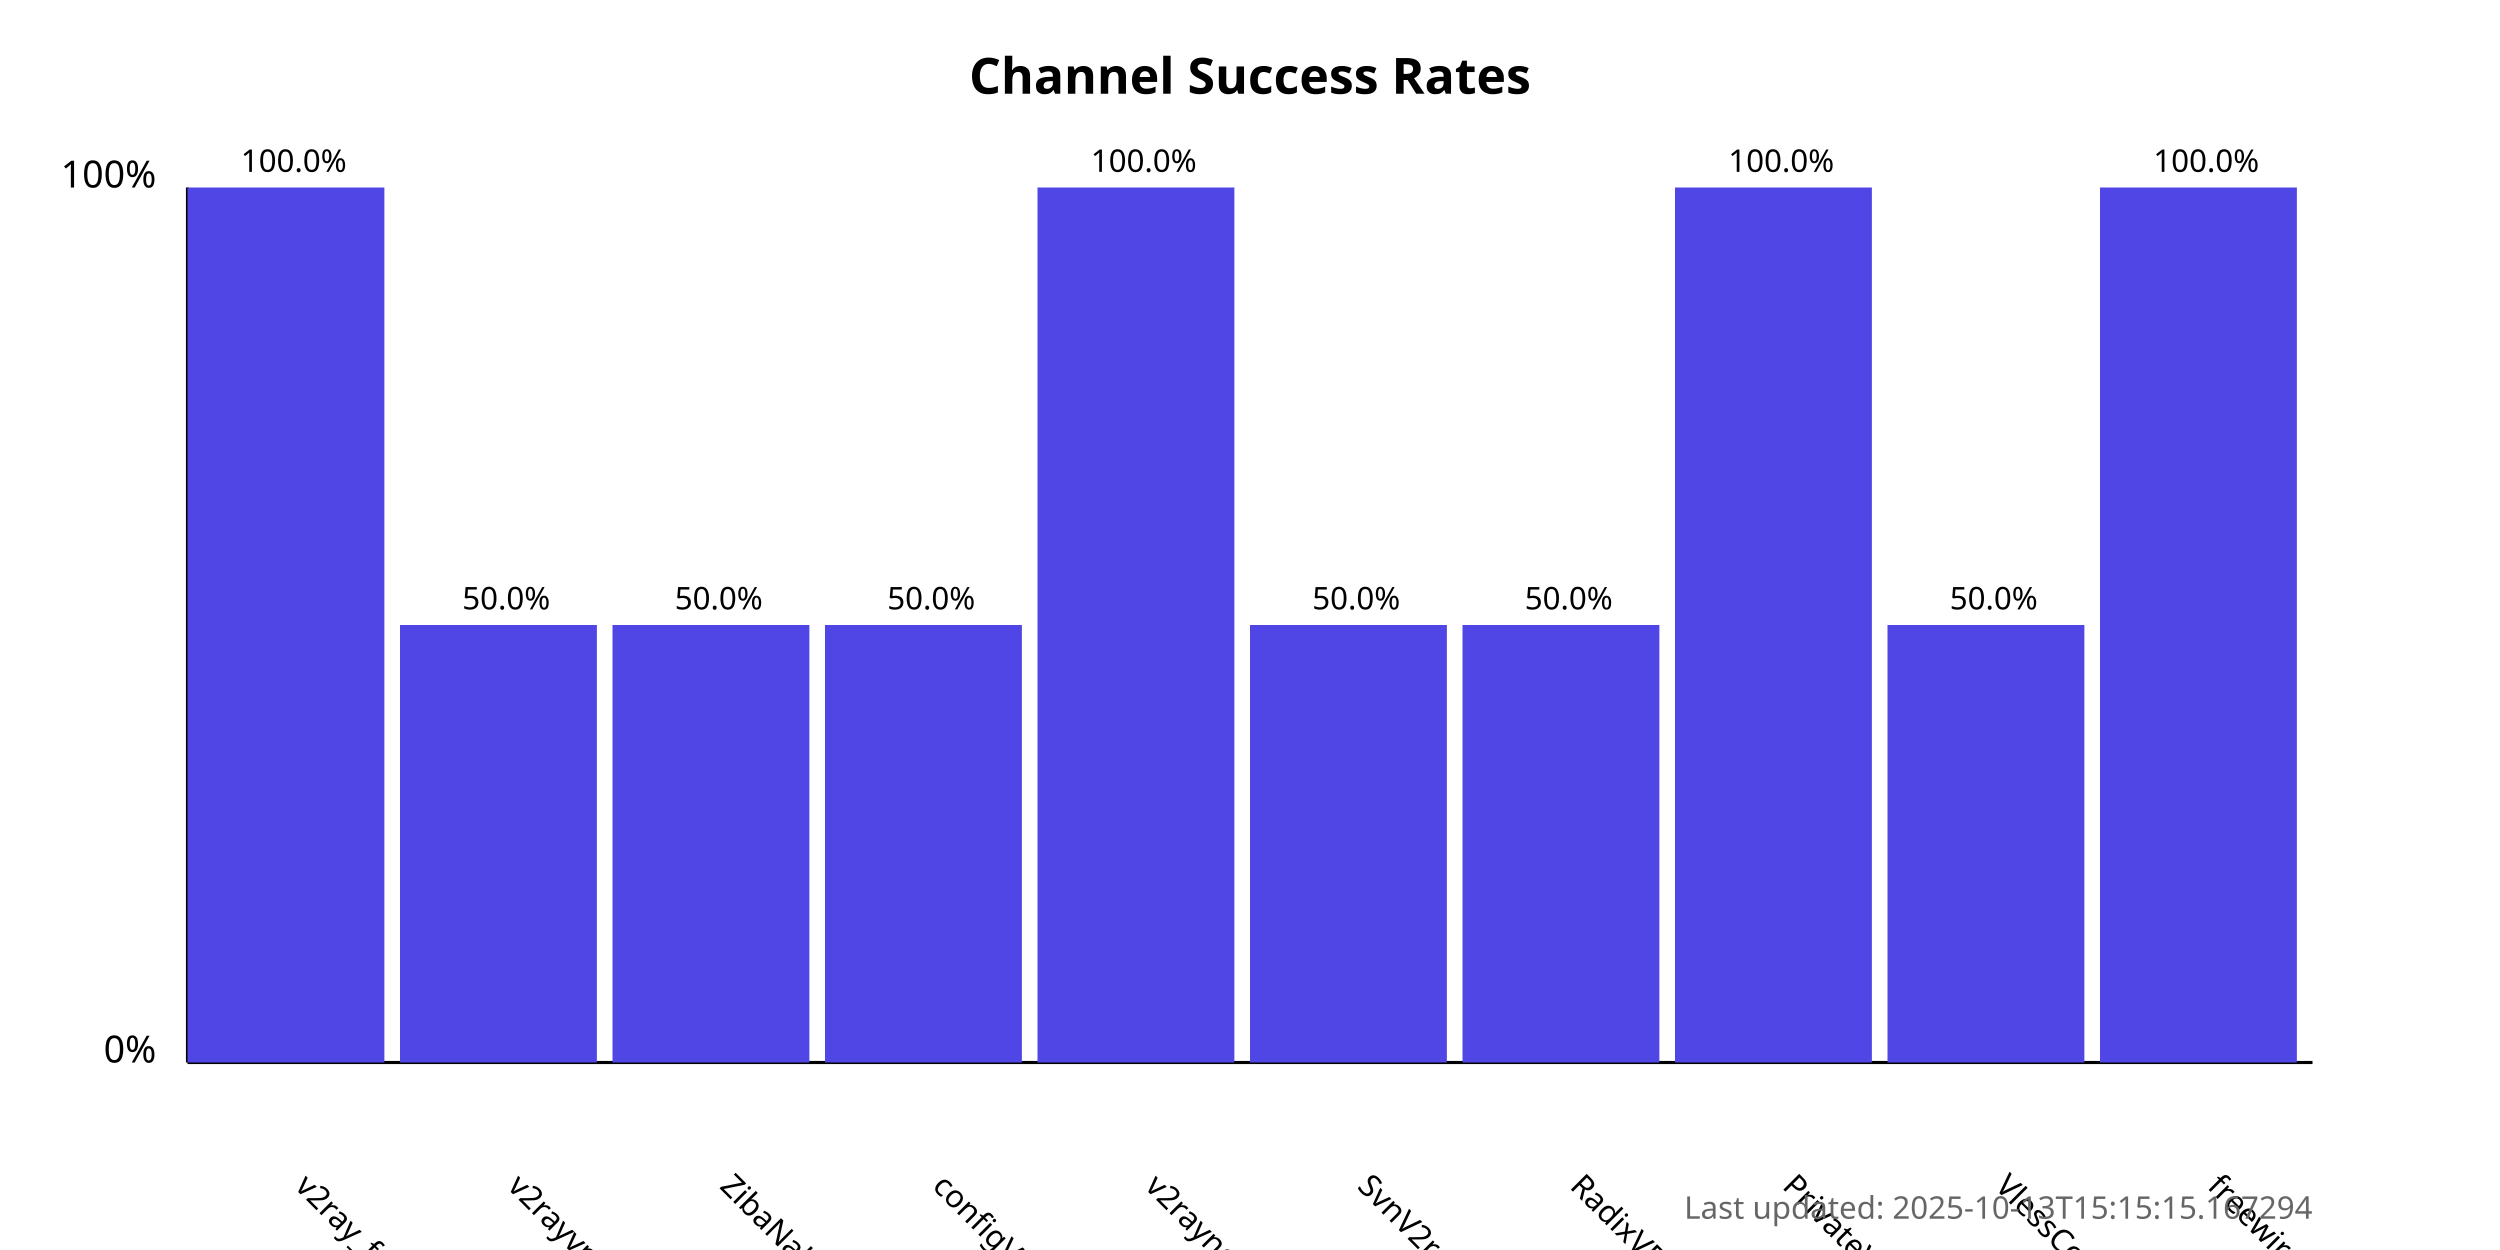
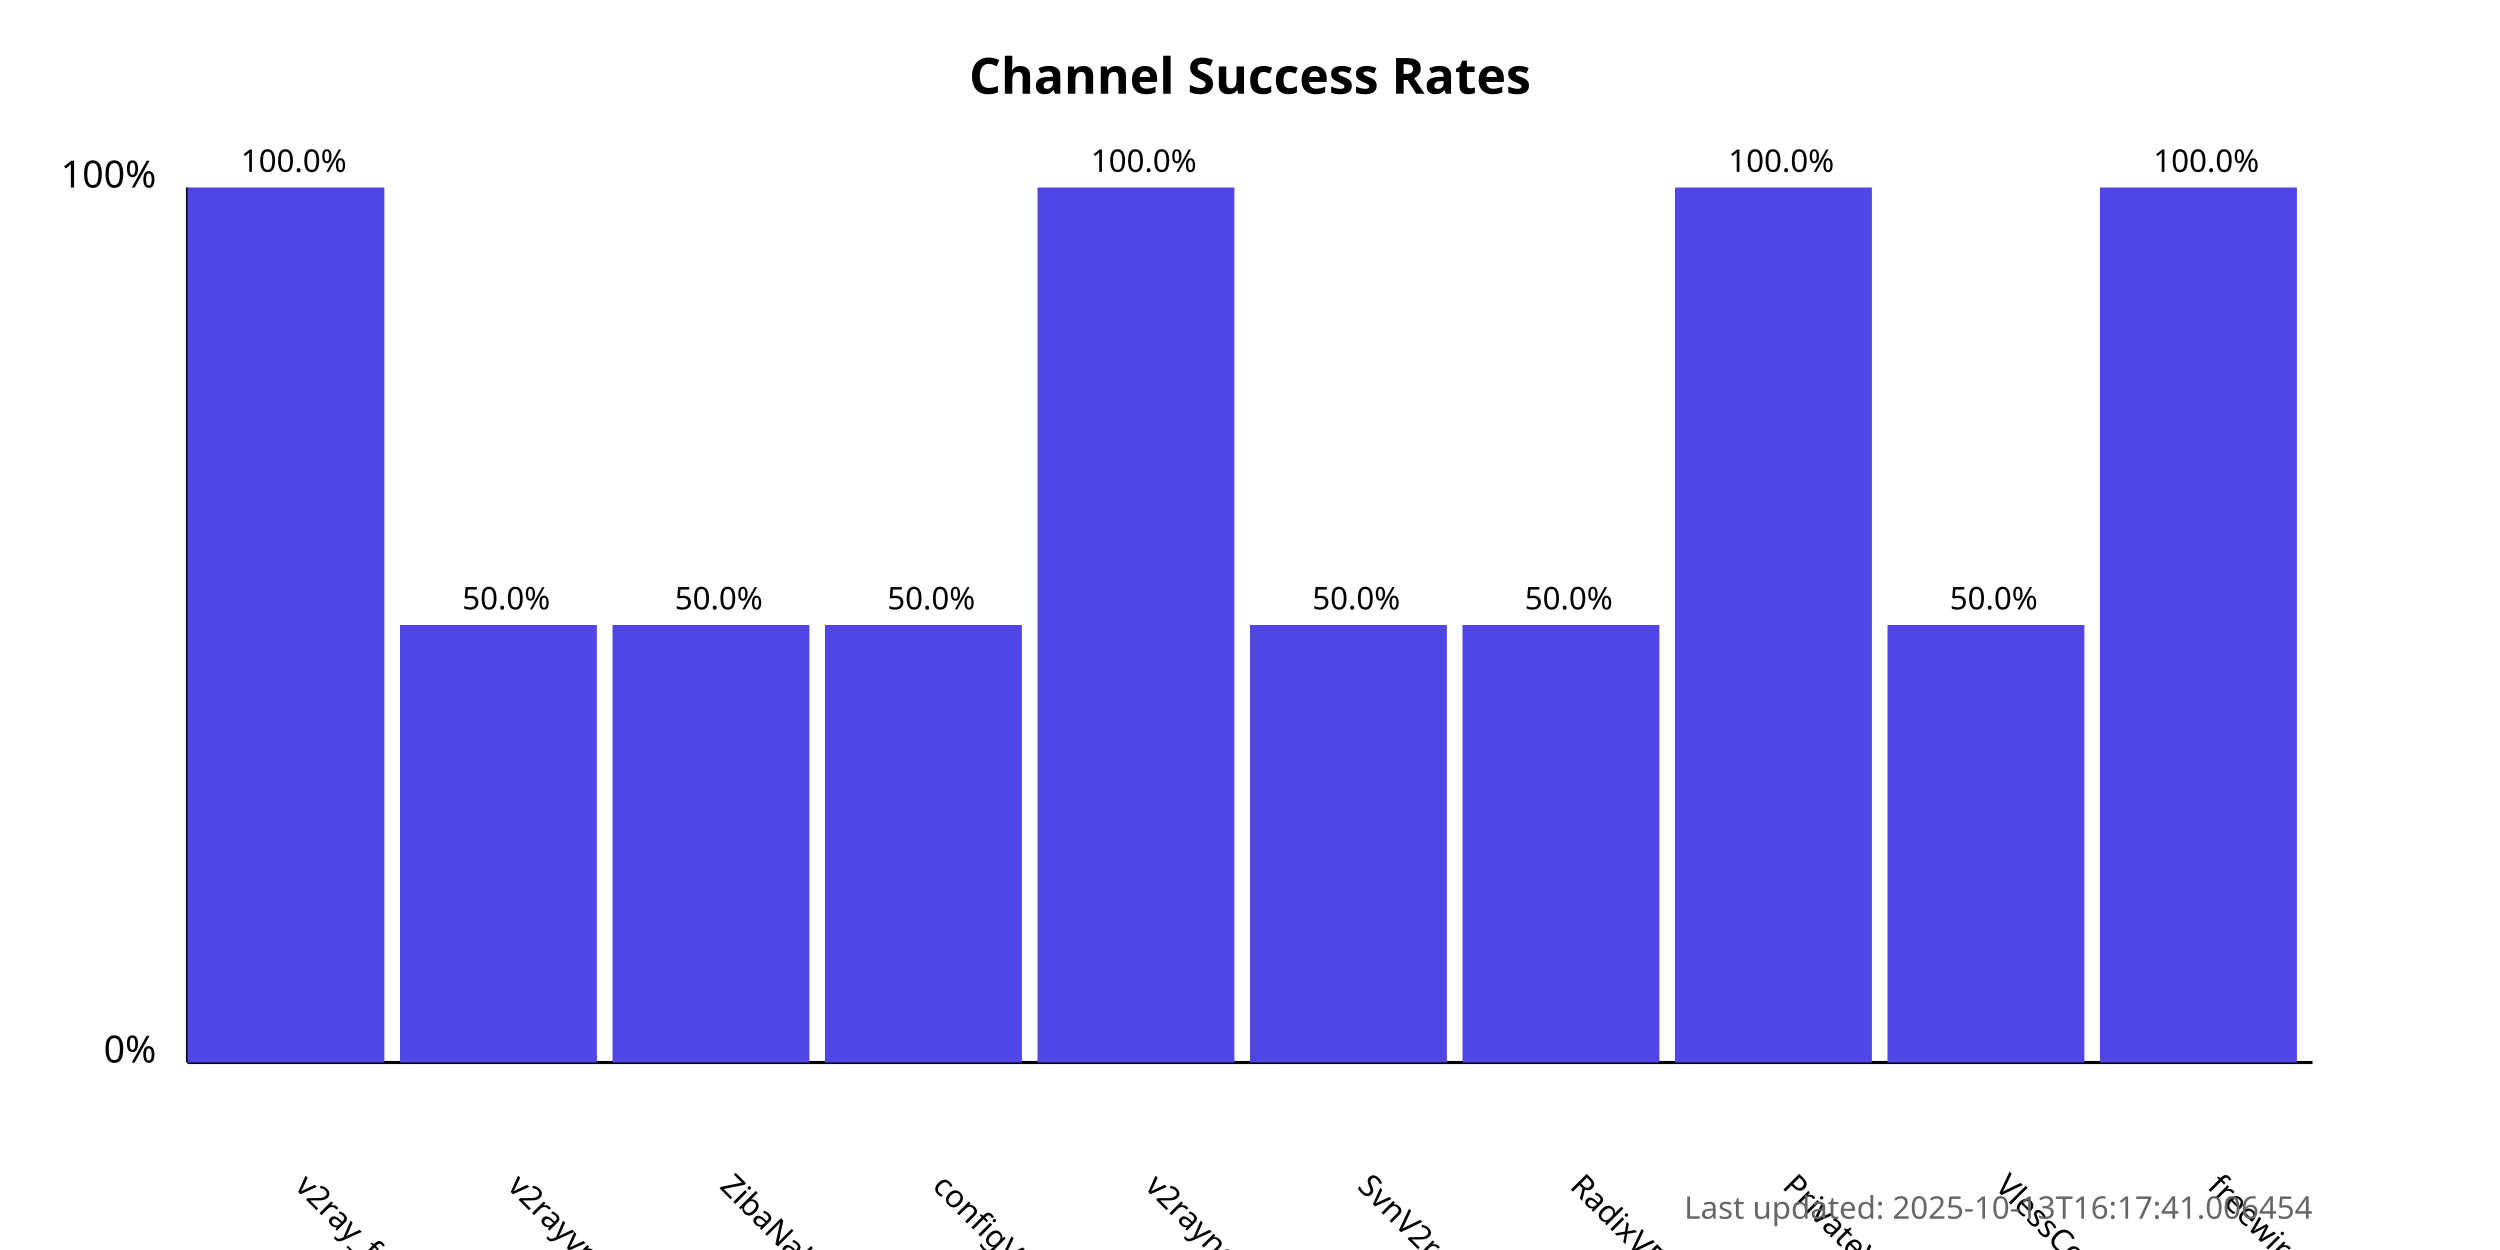
<svg xmlns="http://www.w3.org/2000/svg" width="800" height="400">
  <style>
            .chart-title { font: bold 16px sans-serif; }
            .axis-label { font: 12px sans-serif; }
            .tick-label { font: 10px sans-serif; }
            .bar { fill: #4f46e5; }
            .bar:hover { fill: #6366f1; }
            .timestamp { font: 10px sans-serif; fill: #666; }
        </style>
  <text x="400.0" y="30" text-anchor="middle" class="chart-title">
            Channel Success Rates
        </text>
  <line x1="60" y1="340" x2="60" y2="60" stroke="black" stroke-width="1" />
  <line x1="60" y1="340" x2="740" y2="340" stroke="black" stroke-width="1" />
  <text x="50" y="340" text-anchor="end" class="axis-label">0%</text>
  <text x="50" y="60" text-anchor="end" class="axis-label">100%</text>
  <g>
    <rect x="60" y="60.0" width="63.0" height="280.0" class="bar" />
    <text x="94.0" y="380" transform="rotate(45, 94.0, 380)" text-anchor="start" class="tick-label">
                v2ray_free_conf
            </text>
    <text x="94.0" y="55.0" text-anchor="middle" class="tick-label">
                100.0%
            </text>
  </g>
  <g>
    <rect x="128.0" y="200.0" width="63.0" height="140.0" class="bar" />
    <text x="162.0" y="380" transform="rotate(45, 162.0, 380)" text-anchor="start" class="tick-label">
                v2rayvpno
            </text>
    <text x="162.0" y="195.0" text-anchor="middle" class="tick-label">
                50.0%
            </text>
  </g>
  <g>
    <rect x="196.0" y="200.0" width="63.0" height="140.0" class="bar" />
    <text x="230.0" y="380" transform="rotate(45, 230.0, 380)" text-anchor="start" class="tick-label">
                ZibaNabz
            </text>
    <text x="230.0" y="195.0" text-anchor="middle" class="tick-label">
                50.0%
            </text>
  </g>
  <g>
    <rect x="264.0" y="200.0" width="63.0" height="140.0" class="bar" />
    <text x="298.0" y="380" transform="rotate(45, 298.0, 380)" text-anchor="start" class="tick-label">
                configV2rayForFree
            </text>
    <text x="298.0" y="195.0" text-anchor="middle" class="tick-label">
                50.0%
            </text>
  </g>
  <g>
    <rect x="332.0" y="60.0" width="63.0" height="280.0" class="bar" />
    <text x="366.0" y="380" transform="rotate(45, 366.0, 380)" text-anchor="start" class="tick-label">
                v2rayngvpn
            </text>
    <text x="366.0" y="55.0" text-anchor="middle" class="tick-label">
                100.0%
            </text>
  </g>
  <g>
    <rect x="400.0" y="200.0" width="63.0" height="140.0" class="bar" />
    <text x="434.0" y="380" transform="rotate(45, 434.0, 380)" text-anchor="start" class="tick-label">
                SvnV2ray
            </text>
    <text x="434.0" y="195.0" text-anchor="middle" class="tick-label">
                50.0%
            </text>
  </g>
  <g>
    <rect x="468.0" y="200.0" width="63.0" height="140.0" class="bar" />
    <text x="502.0" y="380" transform="rotate(45, 502.0, 380)" text-anchor="start" class="tick-label">
                RadixVPN
            </text>
    <text x="502.0" y="195.0" text-anchor="middle" class="tick-label">
                50.0%
            </text>
  </g>
  <g>
    <rect x="536.0" y="60.0" width="63.0" height="280.0" class="bar" />
    <text x="570.0" y="380" transform="rotate(45, 570.0, 380)" text-anchor="start" class="tick-label">
                PrivateVPNs
            </text>
    <text x="570.0" y="55.0" text-anchor="middle" class="tick-label">
                100.0%
            </text>
  </g>
  <g>
    <rect x="604.0" y="200.0" width="63.0" height="140.0" class="bar" />
    <text x="638.0" y="380" transform="rotate(45, 638.0, 380)" text-anchor="start" class="tick-label">
                VlessConfig
            </text>
    <text x="638.0" y="195.0" text-anchor="middle" class="tick-label">
                50.0%
            </text>
  </g>
  <g>
    <rect x="672.0" y="60.0" width="63.0" height="280.0" class="bar" />
    <text x="706.0" y="380" transform="rotate(45, 706.0, 380)" text-anchor="start" class="tick-label">
                freewireguard
            </text>
    <text x="706.0" y="55.0" text-anchor="middle" class="tick-label">
                100.0%
            </text>
  </g>
  <text x="740" y="390" text-anchor="end" class="timestamp">
-             Last updated: 2025-10-13T15:15:15.167294
+             Last updated: 2025-10-13T16:17:41.006454
        </text>
</svg>
